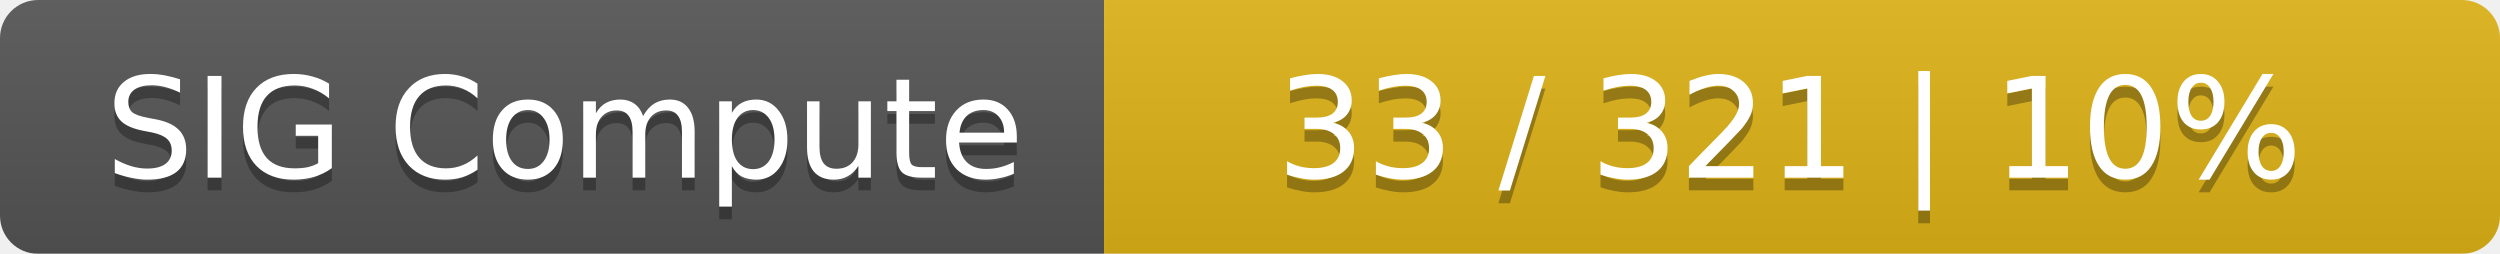
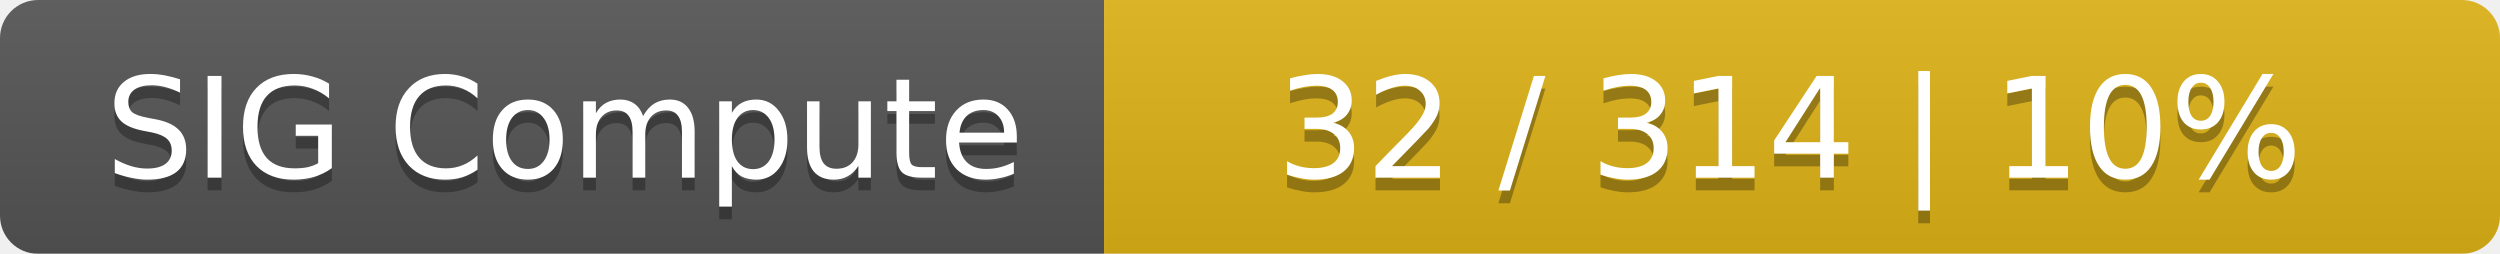
<svg xmlns="http://www.w3.org/2000/svg" width="197" height="20">
  <linearGradient id="smooth" x2="0" y2="100%">
    <stop offset="0" stop-color="#bbb" stop-opacity=".1" />
    <stop offset="1" stop-opacity=".1" />
  </linearGradient>
  <mask id="round">
    <rect width="197" height="20" rx="3" fill="#fff" />
  </mask>
  <g mask="url(#round)">
    <rect width="87" height="20" fill="#555" />
    <rect x="87" width="110" height="20" fill="#dfb317" />
    <rect width="197" height="20" fill="url(#smooth)" />
  </g>
  <g fill="#fff" text-anchor="middle" font-family="DejaVu Sans,Verdana,Geneva,sans-serif" font-size="11">
    <text x="44.5" y="15" fill="#010101" fill-opacity=".3">SIG Compute</text>
    <text x="44.5" y="14">SIG Compute</text>
-     <text x="141" y="15" fill="#010101" fill-opacity=".3">33 / 321    |    10%</text>
-     <text x="141" y="14">33 / 321    |    10%</text>
+     <text x="141" y="15" fill="#010101" fill-opacity=".3">32 / 314    |    10%</text>
+     <text x="141" y="14">32 / 314    |    10%</text>
  </g>
</svg>
